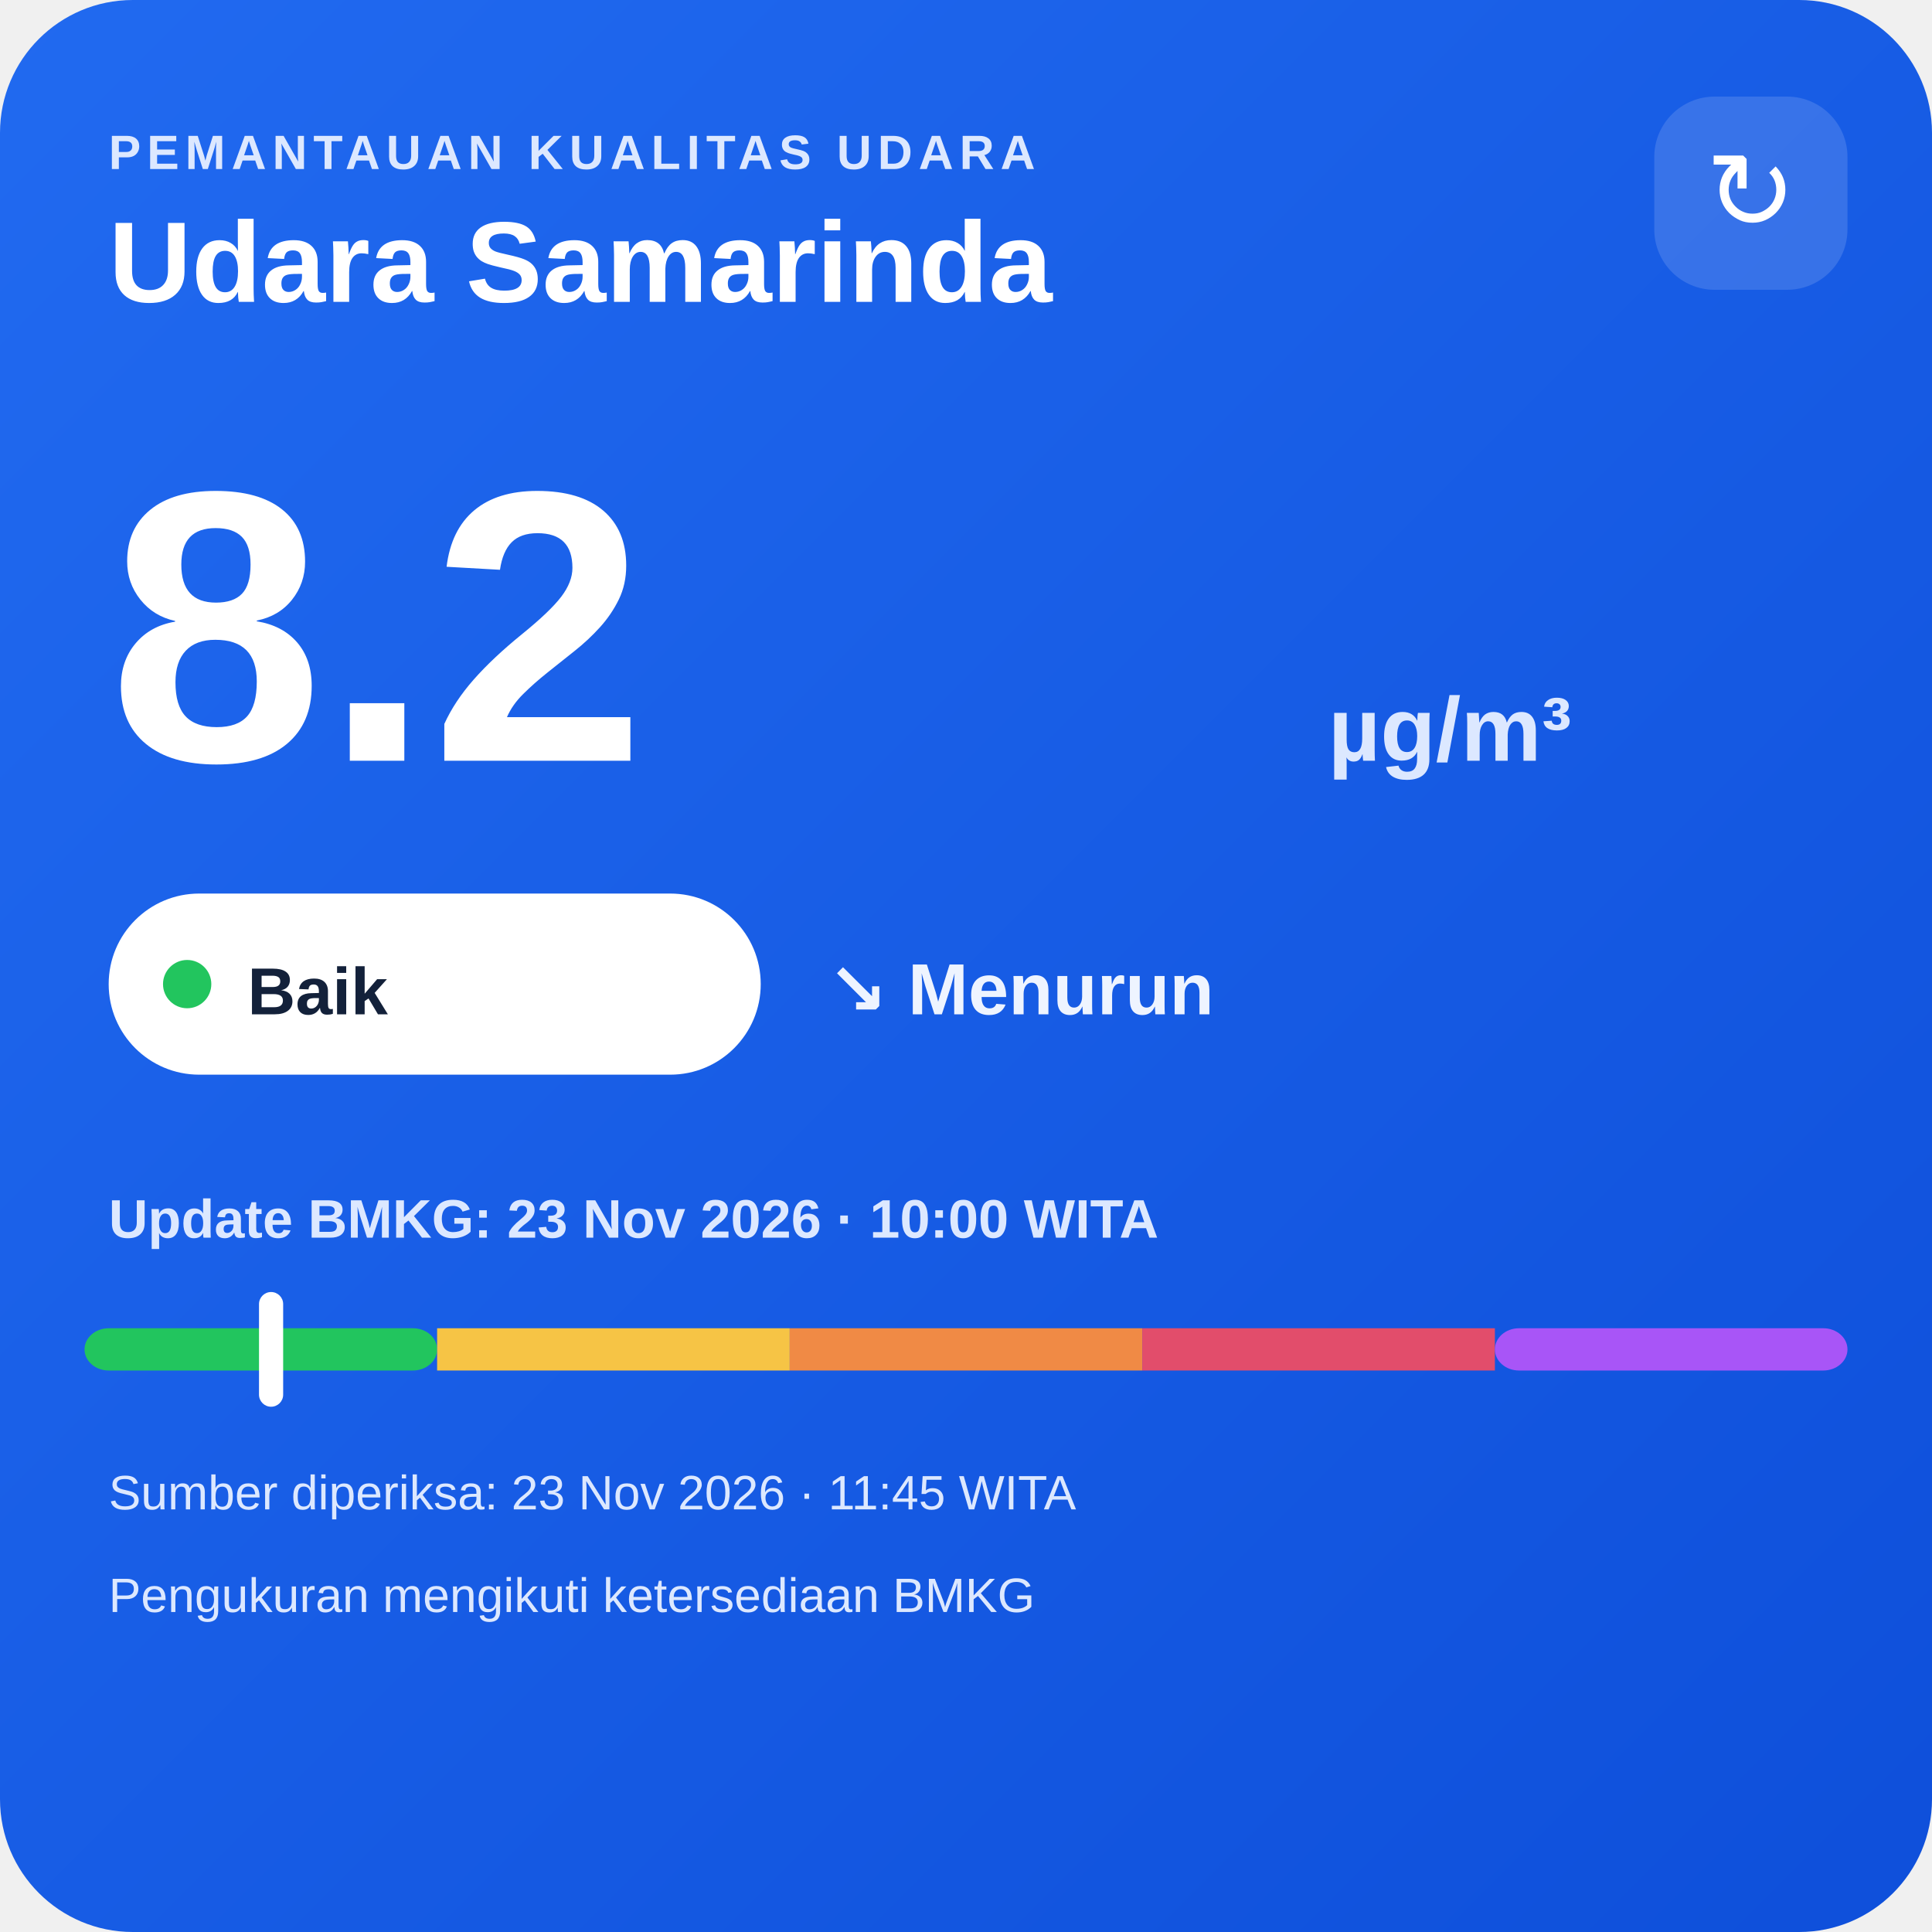
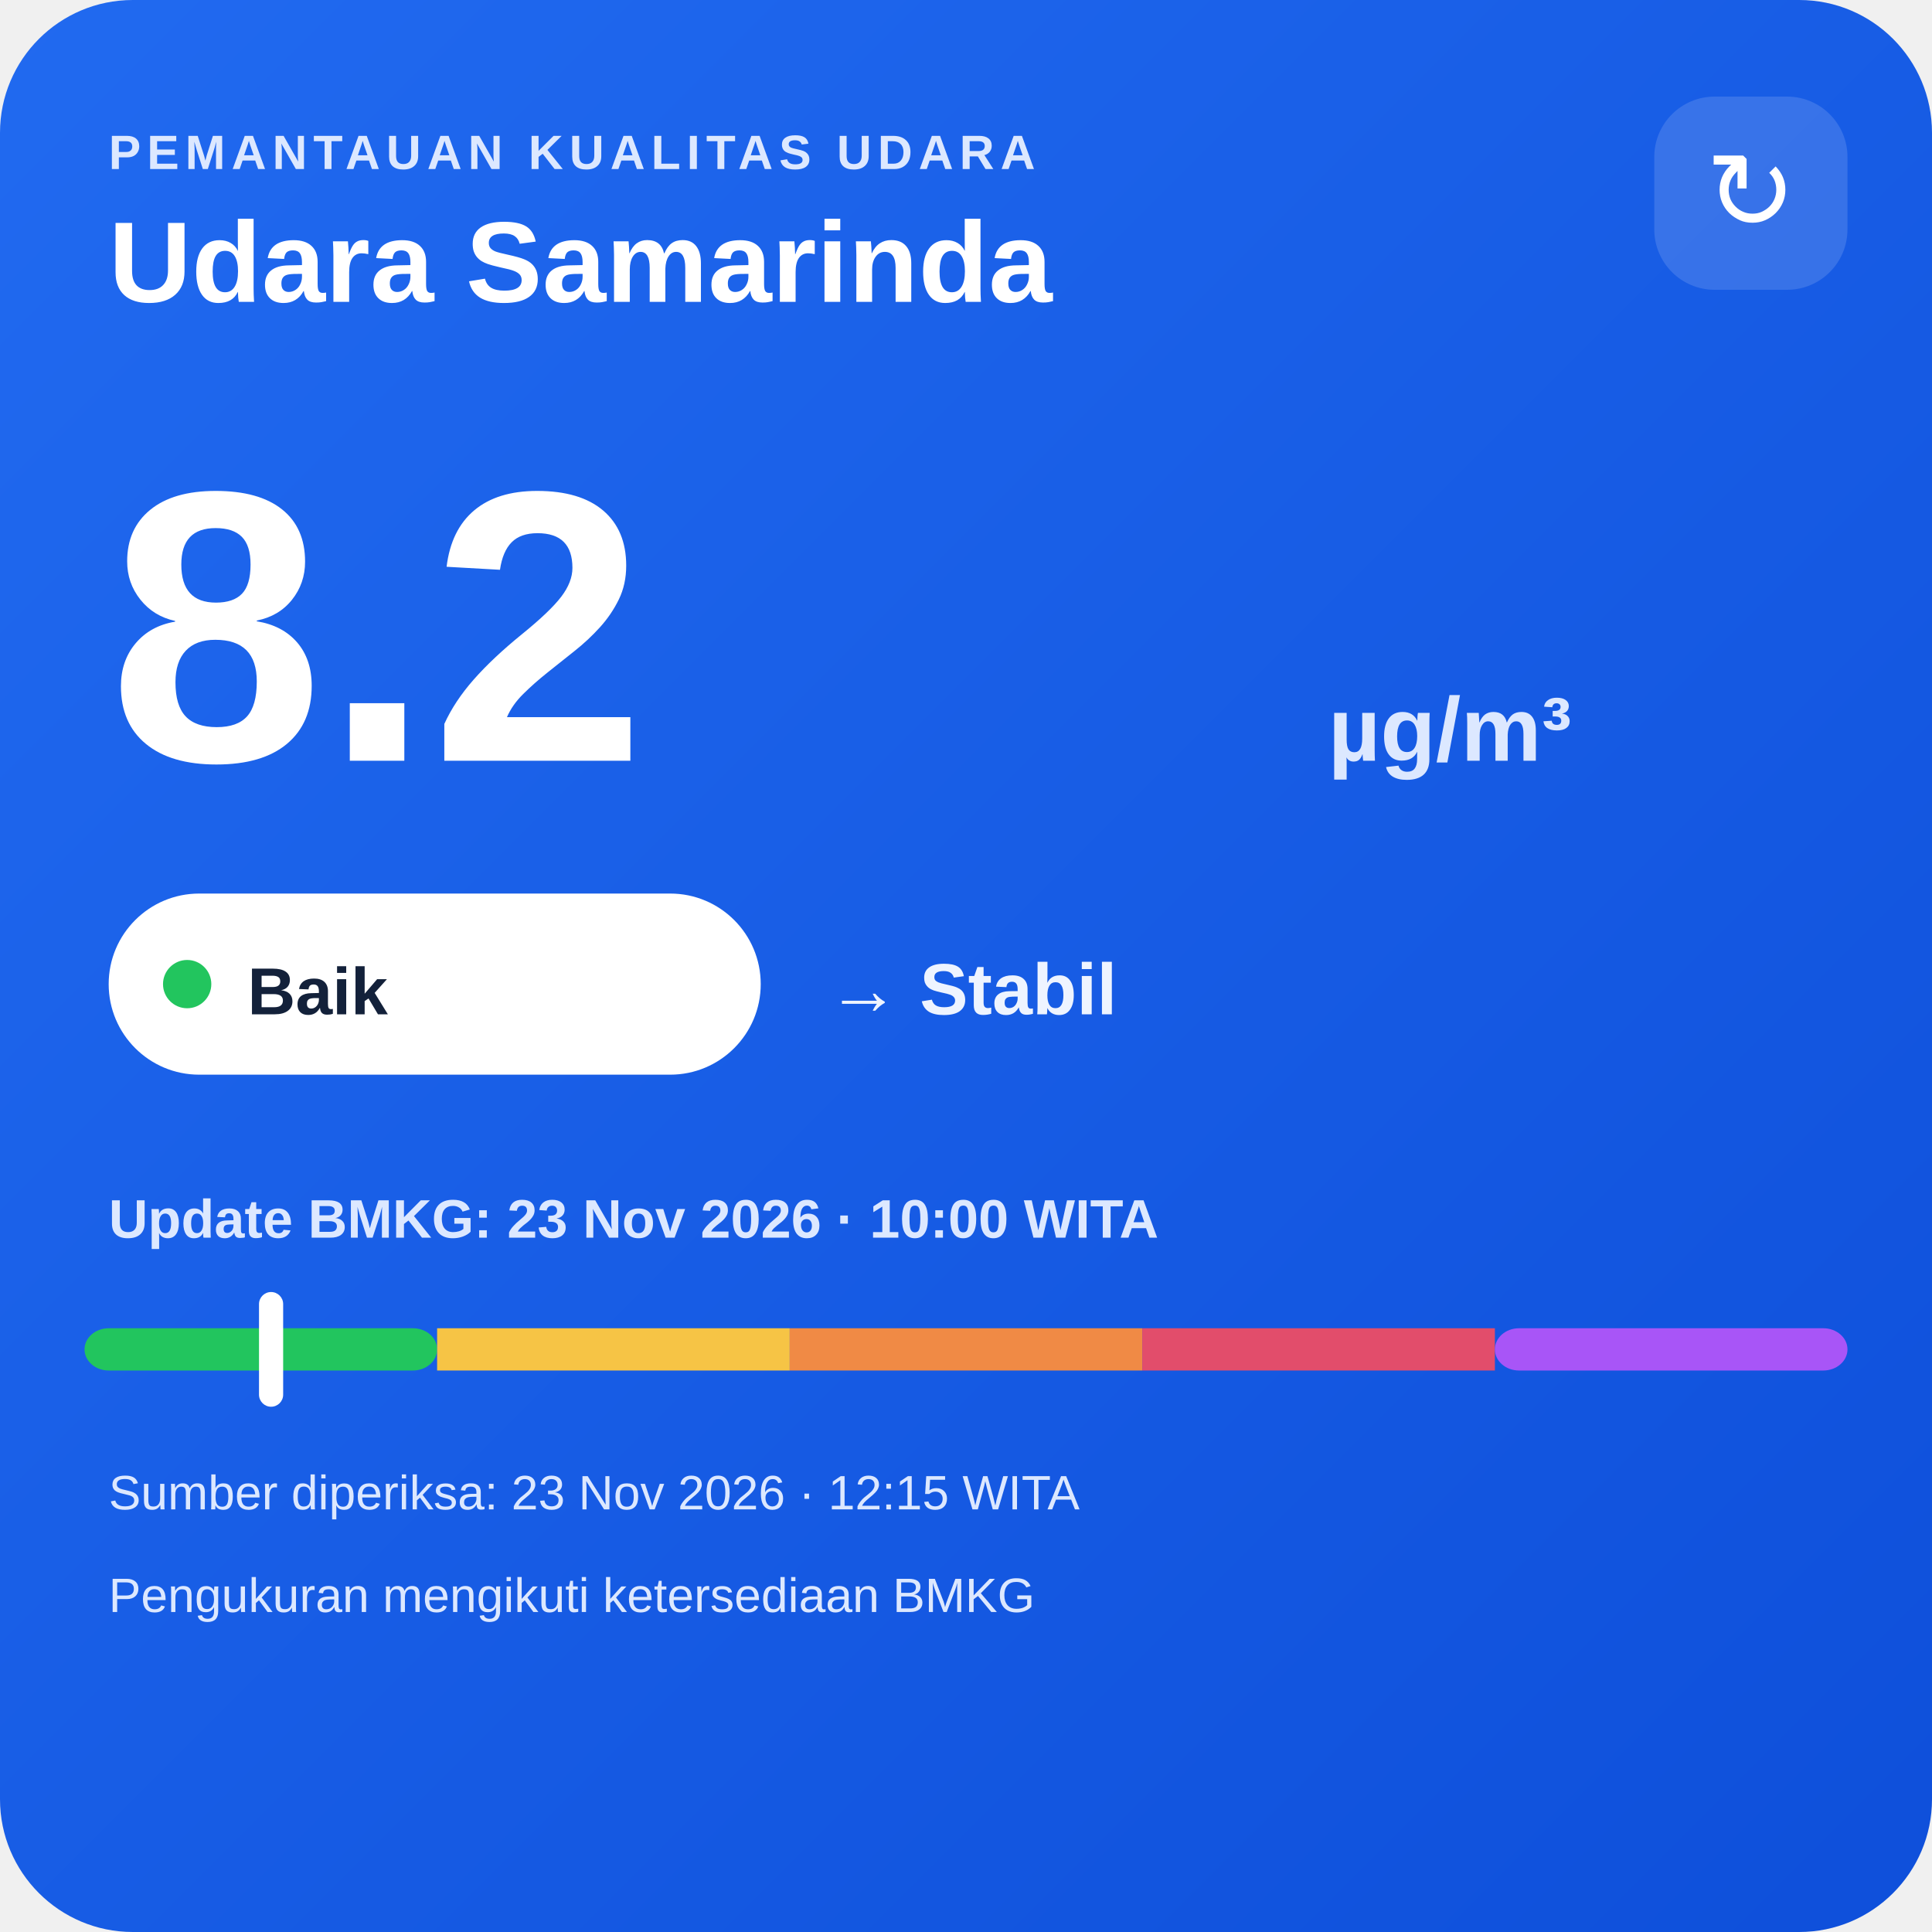
<svg xmlns="http://www.w3.org/2000/svg" width="320" height="320" viewBox="0 0 320 320">
  <defs>
    <linearGradient id="bg" x1="0" y1="0" x2="1" y2="1">
      <stop offset="0" stop-color="#216af0" />
      <stop offset="1" stop-color="#0e4fda" />
    </linearGradient>
  </defs>
  <rect width="320" height="320" rx="22" fill="url(#bg)" />
  <text x="18" y="28" fill="#dce8ff" font-family="Arial,sans-serif" font-size="8" font-weight="700" letter-spacing="1">PEMANTAUAN KUALITAS UDARA</text>
  <text x="18" y="50" fill="#ffffff" font-family="Arial,sans-serif" font-size="19" font-weight="700">Udara Samarinda</text>
  <rect x="274" y="16" width="32" height="32" rx="10" fill="#ffffff" fill-opacity=".14" />
  <text x="290" y="38" text-anchor="middle" fill="#ffffff" font-family="Arial,sans-serif" font-size="18">↻</text>
  <text x="18" y="126" fill="#ffffff" font-family="Arial,sans-serif" font-size="64" font-weight="800">8.2</text>
  <text x="220" y="126" fill="#dce8ff" font-family="Arial,sans-serif" font-size="15" font-weight="700">µg/m³</text>
  <rect x="18" y="148" width="108" height="30" rx="15" fill="#ffffff" />
  <circle cx="31" cy="163" r="4" fill="#22c55e" />
  <text x="41" y="168" fill="#13213a" font-family="Arial,sans-serif" font-size="11" font-weight="700">Baik</text>
-   <text x="137" y="168" fill="#eef4ff" font-family="Arial,sans-serif" font-size="12" font-weight="700">↘ Menurun</text>
+   <text x="137" y="168" fill="#eef4ff" font-family="Arial,sans-serif" font-size="12" font-weight="700">→ Stabil</text>
  <text x="18" y="205" fill="#dce8ff" font-family="Arial,sans-serif" font-size="9" font-weight="700">Update BMKG: 23 Nov 2026 · 10:00 WITA</text>
  <rect x="14" y="220" width="58.4" height="7" rx="4" fill="#22c55e" />
  <rect x="72.4" y="220" width="58.4" height="7" fill="#f6c445" />
  <rect x="130.8" y="220" width="58.4" height="7" fill="#f08a45" />
  <rect x="189.2" y="220" width="58.4" height="7" fill="#e24d6b" />
  <rect x="247.6" y="220" width="58.4" height="7" rx="4" fill="#a855f7" />
  <rect x="42.9" y="214" width="4" height="19" rx="2" fill="#ffffff" />
-   <text x="18" y="250" fill="#dce8ff" font-family="Arial,sans-serif" font-size="8">Sumber diperiksa: 23 Nov 2026 · 11:45 WITA</text>
+   <text x="18" y="250" fill="#dce8ff" font-family="Arial,sans-serif" font-size="8">Sumber diperiksa: 23 Nov 2026 · 12:15 WITA</text>
  <text x="18" y="267" fill="#dce8ff" font-family="Arial,sans-serif" font-size="8">Pengukuran mengikuti ketersediaan BMKG</text>
</svg>
